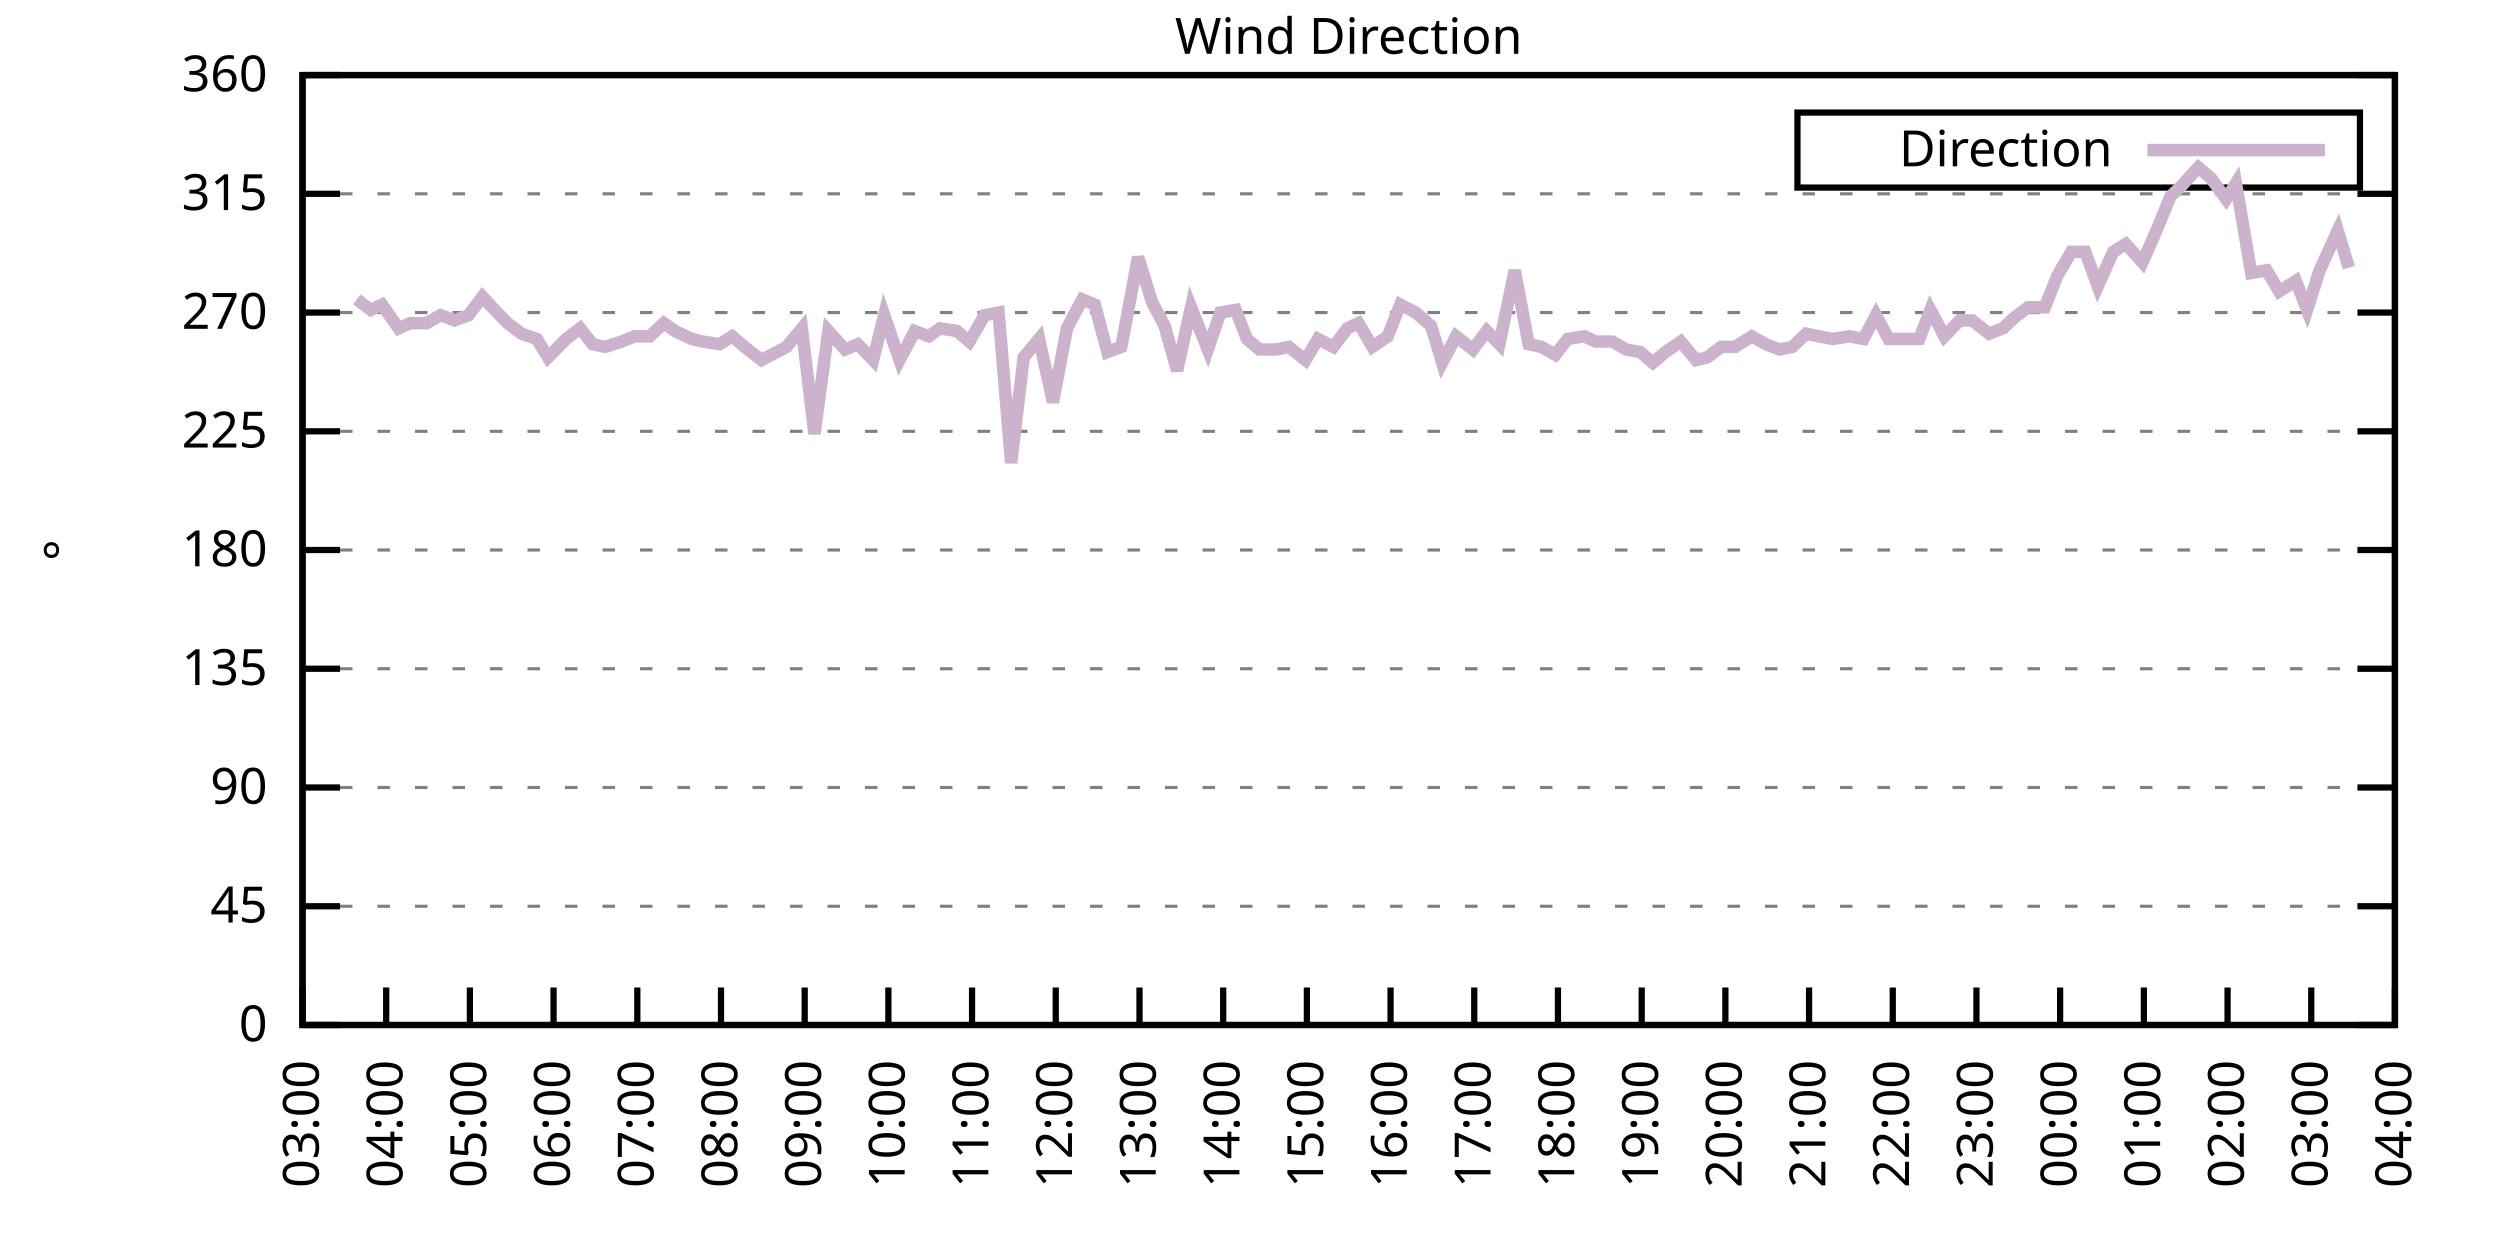
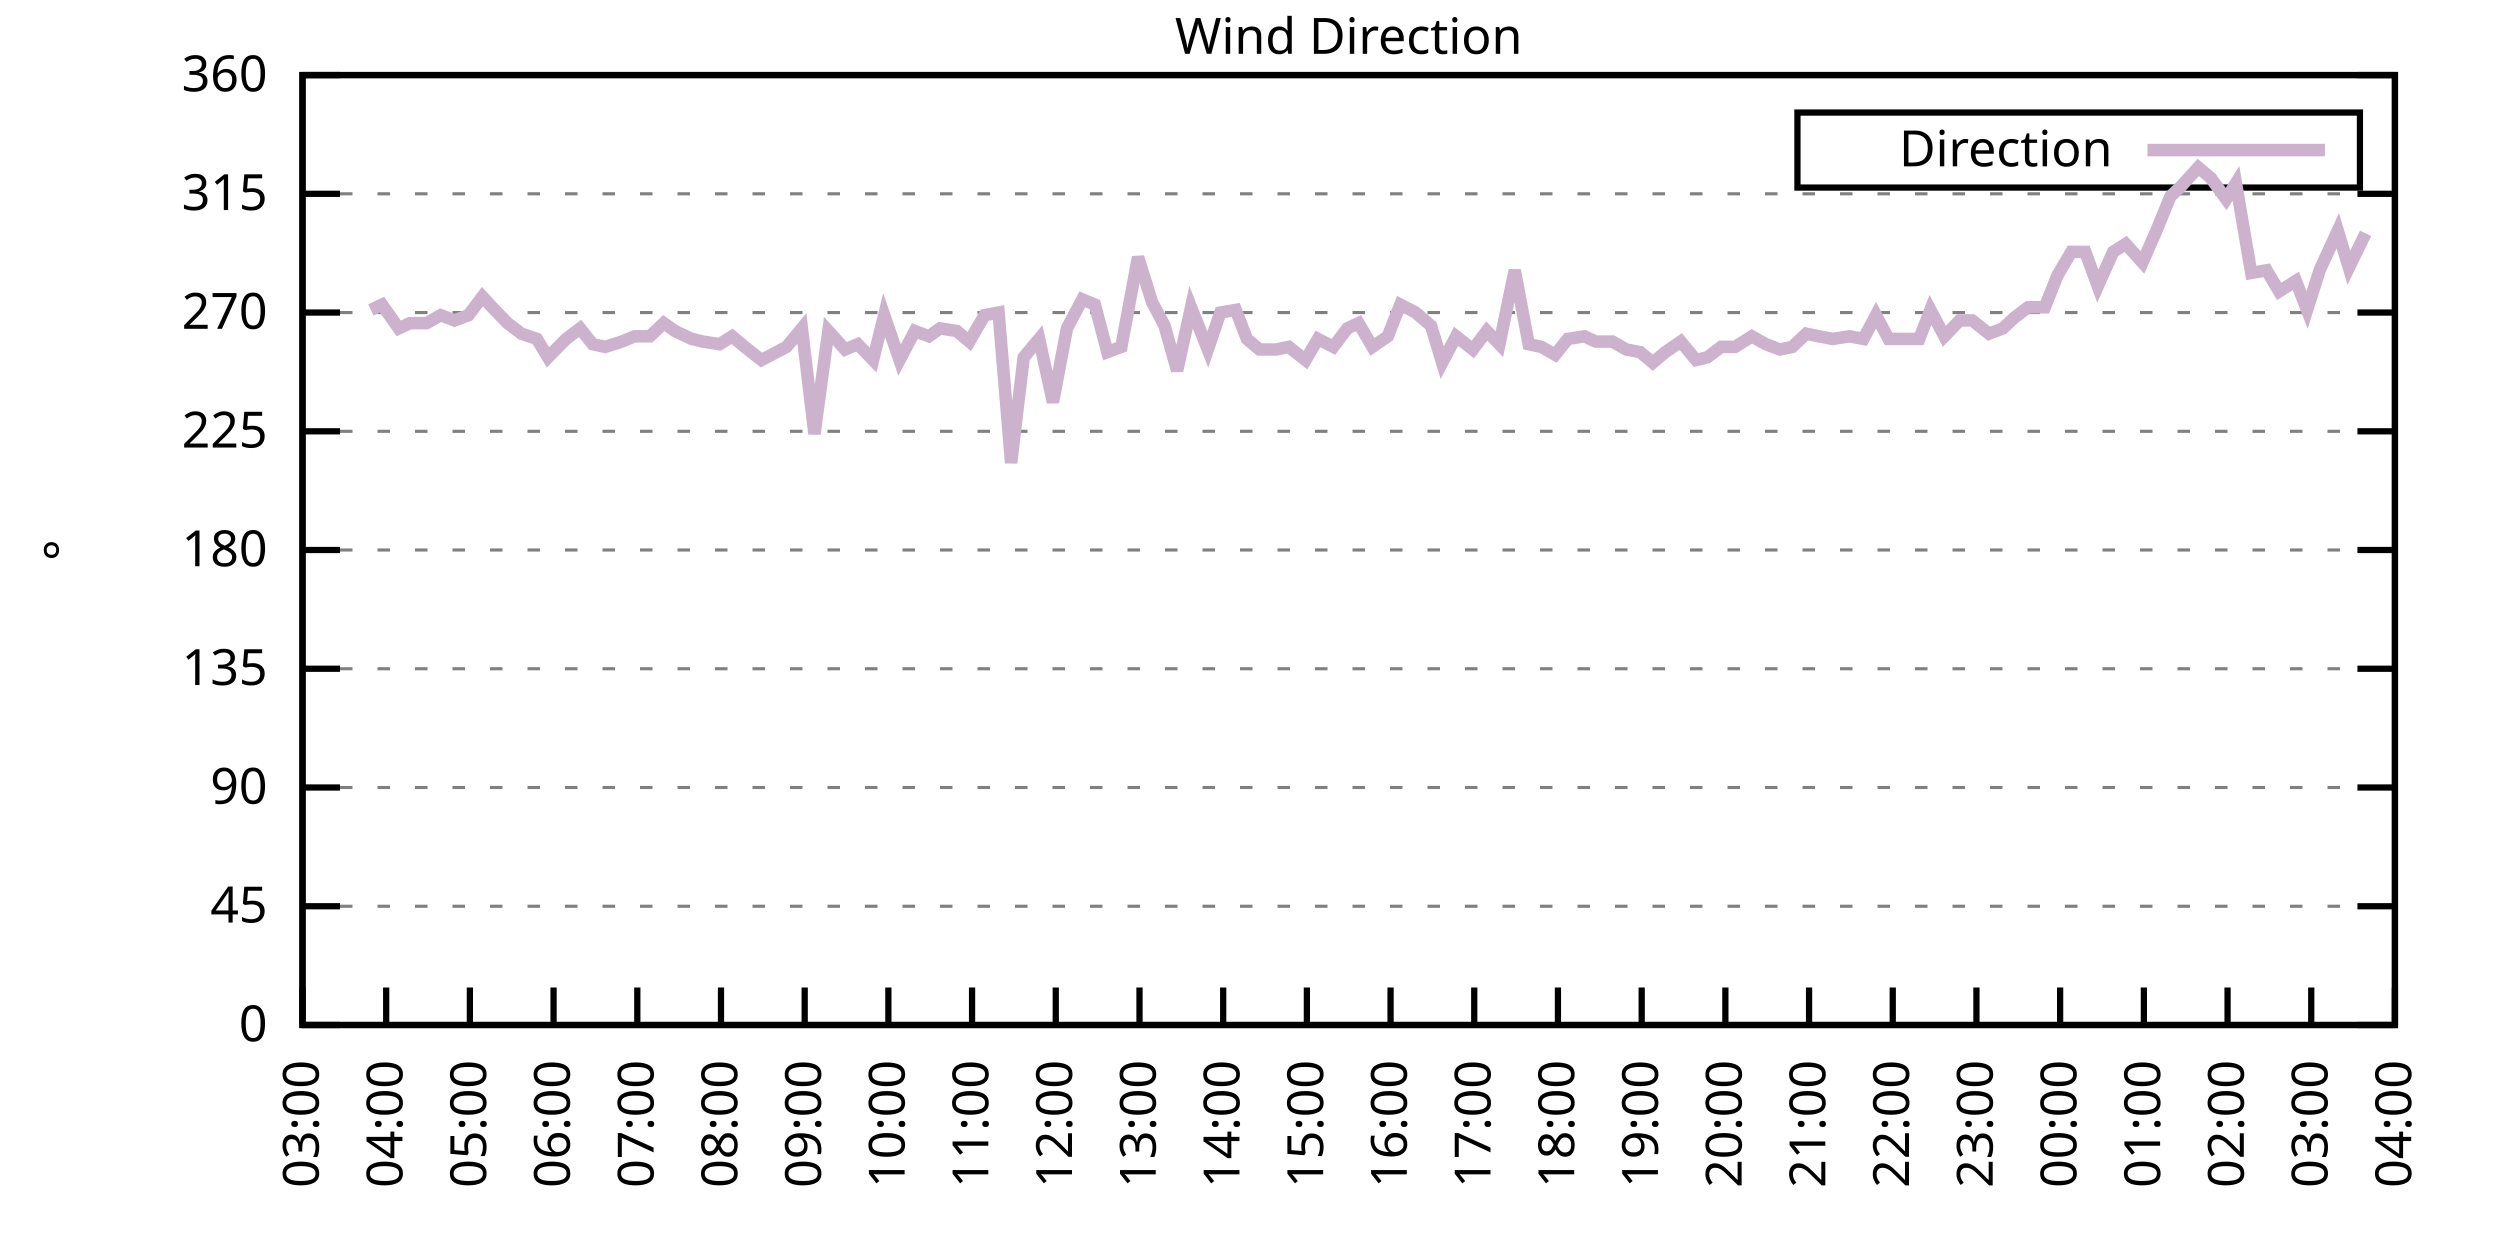
<svg xmlns="http://www.w3.org/2000/svg" xmlns:xlink="http://www.w3.org/1999/xlink" width="400" height="200" viewBox="0 0 400 200">
  <g id="gnuplot_canvas">
    <rect x="0" y="0" width="400" height="200" fill="none" />
    <defs>
      <circle id="gpDot" r="0.5" stroke-width="0.5" stroke="currentColor" />
      <path id="gpPt0" stroke-width="0.333" stroke="currentColor" d="M-1,0 h2 M0,-1 v2" />
      <path id="gpPt1" stroke-width="0.333" stroke="currentColor" d="M-1,-1 L1,1 M1,-1 L-1,1" />
      <path id="gpPt2" stroke-width="0.333" stroke="currentColor" d="M-1,0 L1,0 M0,-1 L0,1 M-1,-1 L1,1 M-1,1 L1,-1" />
      <rect id="gpPt3" stroke-width="0.333" stroke="currentColor" x="-1" y="-1" width="2" height="2" />
      <rect id="gpPt4" stroke-width="0.333" stroke="currentColor" fill="currentColor" x="-1" y="-1" width="2" height="2" />
      <circle id="gpPt5" stroke-width="0.333" stroke="currentColor" cx="0" cy="0" r="1" />
      <use xlink:href="#gpPt5" id="gpPt6" fill="currentColor" stroke="none" />
      <path id="gpPt7" stroke-width="0.333" stroke="currentColor" d="M0,-1.33 L-1.33,0.67 L1.33,0.67 z" />
      <use xlink:href="#gpPt7" id="gpPt8" fill="currentColor" stroke="none" />
      <use xlink:href="#gpPt7" id="gpPt9" stroke="currentColor" transform="rotate(180)" />
      <use xlink:href="#gpPt9" id="gpPt10" fill="currentColor" stroke="none" />
      <use xlink:href="#gpPt3" id="gpPt11" stroke="currentColor" transform="rotate(45)" />
      <use xlink:href="#gpPt11" id="gpPt12" fill="currentColor" stroke="none" />
      <path id="gpPt13" stroke-width="0.333" stroke="currentColor" d="M0,1.330 L1.265,0.411 L0.782,-1.067 L-0.782,-1.076 L-1.265,0.411 z" />
      <use xlink:href="#gpPt13" id="gpPt14" fill="currentColor" stroke="none" />
      <filter id="textbox" filterUnits="objectBoundingBox" x="0" y="0" height="1" width="1">
        <feFlood flood-color="white" flood-opacity="1" result="bgnd" />
        <feComposite in="SourceGraphic" in2="bgnd" operator="atop" />
      </filter>
      <filter id="greybox" filterUnits="objectBoundingBox" x="0" y="0" height="1" width="1">
        <feFlood flood-color="lightgrey" flood-opacity="1" result="grey" />
        <feComposite in="SourceGraphic" in2="grey" operator="atop" />
      </filter>
    </defs>
    <g fill="none" color="white" stroke="currentColor" stroke-width="1.00" stroke-linecap="butt" stroke-linejoin="miter">
</g>
    <g fill="none" color="black" stroke="currentColor" stroke-width="1.00" stroke-linecap="butt" stroke-linejoin="miter">
      <g stroke="none" shape-rendering="crispEdges">
        <polygon fill="rgb(255, 255, 255)" points="48.40,164.00 383.18,164.00 383.18,12.02 48.40,12.02 " />
      </g>
    </g>
    <g fill="none" color="black" stroke="currentColor" stroke-width="1.00" stroke-linecap="butt" stroke-linejoin="miter">
</g>
    <g fill="none" color="black" stroke="black" stroke-width="0.50" stroke-linecap="butt" stroke-linejoin="miter">
</g>
    <g fill="none" color="gray" stroke="currentColor" stroke-width="0.50" stroke-linecap="butt" stroke-linejoin="miter">
      <path stroke="gray" stroke-dasharray="2,4" class="gridline" d="M48.40,164.00 L383.19,164.00  " />
    </g>
    <g fill="none" color="gray" stroke="gray" stroke-width="1.00" stroke-linecap="butt" stroke-linejoin="miter">
</g>
    <g fill="none" color="black" stroke="currentColor" stroke-width="1.00" stroke-linecap="butt" stroke-linejoin="miter">
      <path stroke="black" d="M48.40,164.00 L54.40,164.00 M383.19,164.00 L377.19,164.00  " />
      <g transform="translate(42.80,166.60)" stroke="none" fill="black" font-family="Sans" font-size="8.00" text-anchor="end">
        <text>
          <tspan font-family="Sans"> 0</tspan>
        </text>
      </g>
    </g>
    <g fill="none" color="black" stroke="currentColor" stroke-width="1.00" stroke-linecap="butt" stroke-linejoin="miter">
</g>
    <g fill="none" color="black" stroke="black" stroke-width="0.50" stroke-linecap="butt" stroke-linejoin="miter">
</g>
    <g fill="none" color="gray" stroke="currentColor" stroke-width="0.50" stroke-linecap="butt" stroke-linejoin="miter">
      <path stroke="gray" stroke-dasharray="2,4" class="gridline" d="M48.40,145.00 L383.19,145.00  " />
    </g>
    <g fill="none" color="gray" stroke="gray" stroke-width="1.00" stroke-linecap="butt" stroke-linejoin="miter">
</g>
    <g fill="none" color="black" stroke="currentColor" stroke-width="1.00" stroke-linecap="butt" stroke-linejoin="miter">
      <path stroke="black" d="M48.40,145.00 L54.40,145.00 M383.19,145.00 L377.19,145.00  " />
      <g transform="translate(42.80,147.60)" stroke="none" fill="black" font-family="Sans" font-size="8.00" text-anchor="end">
        <text>
          <tspan font-family="Sans"> 45</tspan>
        </text>
      </g>
    </g>
    <g fill="none" color="black" stroke="currentColor" stroke-width="1.00" stroke-linecap="butt" stroke-linejoin="miter">
</g>
    <g fill="none" color="black" stroke="black" stroke-width="0.50" stroke-linecap="butt" stroke-linejoin="miter">
</g>
    <g fill="none" color="gray" stroke="currentColor" stroke-width="0.50" stroke-linecap="butt" stroke-linejoin="miter">
      <path stroke="gray" stroke-dasharray="2,4" class="gridline" d="M48.40,126.00 L383.19,126.00  " />
    </g>
    <g fill="none" color="gray" stroke="gray" stroke-width="1.00" stroke-linecap="butt" stroke-linejoin="miter">
</g>
    <g fill="none" color="black" stroke="currentColor" stroke-width="1.00" stroke-linecap="butt" stroke-linejoin="miter">
      <path stroke="black" d="M48.40,126.00 L54.40,126.00 M383.19,126.00 L377.19,126.00  " />
      <g transform="translate(42.80,128.60)" stroke="none" fill="black" font-family="Sans" font-size="8.00" text-anchor="end">
        <text>
          <tspan font-family="Sans"> 90</tspan>
        </text>
      </g>
    </g>
    <g fill="none" color="black" stroke="currentColor" stroke-width="1.00" stroke-linecap="butt" stroke-linejoin="miter">
</g>
    <g fill="none" color="black" stroke="black" stroke-width="0.50" stroke-linecap="butt" stroke-linejoin="miter">
</g>
    <g fill="none" color="gray" stroke="currentColor" stroke-width="0.50" stroke-linecap="butt" stroke-linejoin="miter">
      <path stroke="gray" stroke-dasharray="2,4" class="gridline" d="M48.40,107.00 L383.19,107.00  " />
    </g>
    <g fill="none" color="gray" stroke="gray" stroke-width="1.00" stroke-linecap="butt" stroke-linejoin="miter">
</g>
    <g fill="none" color="black" stroke="currentColor" stroke-width="1.00" stroke-linecap="butt" stroke-linejoin="miter">
      <path stroke="black" d="M48.40,107.00 L54.40,107.00 M383.19,107.00 L377.19,107.00  " />
      <g transform="translate(42.80,109.60)" stroke="none" fill="black" font-family="Sans" font-size="8.00" text-anchor="end">
        <text>
          <tspan font-family="Sans"> 135</tspan>
        </text>
      </g>
    </g>
    <g fill="none" color="black" stroke="currentColor" stroke-width="1.00" stroke-linecap="butt" stroke-linejoin="miter">
</g>
    <g fill="none" color="black" stroke="black" stroke-width="0.50" stroke-linecap="butt" stroke-linejoin="miter">
</g>
    <g fill="none" color="gray" stroke="currentColor" stroke-width="0.50" stroke-linecap="butt" stroke-linejoin="miter">
      <path stroke="gray" stroke-dasharray="2,4" class="gridline" d="M48.40,88.00 L383.19,88.00  " />
    </g>
    <g fill="none" color="gray" stroke="gray" stroke-width="1.00" stroke-linecap="butt" stroke-linejoin="miter">
</g>
    <g fill="none" color="black" stroke="currentColor" stroke-width="1.00" stroke-linecap="butt" stroke-linejoin="miter">
      <path stroke="black" d="M48.40,88.00 L54.40,88.00 M383.19,88.00 L377.19,88.00  " />
      <g transform="translate(42.80,90.60)" stroke="none" fill="black" font-family="Sans" font-size="8.00" text-anchor="end">
        <text>
          <tspan font-family="Sans"> 180</tspan>
        </text>
      </g>
    </g>
    <g fill="none" color="black" stroke="currentColor" stroke-width="1.00" stroke-linecap="butt" stroke-linejoin="miter">
</g>
    <g fill="none" color="black" stroke="black" stroke-width="0.50" stroke-linecap="butt" stroke-linejoin="miter">
</g>
    <g fill="none" color="gray" stroke="currentColor" stroke-width="0.50" stroke-linecap="butt" stroke-linejoin="miter">
      <path stroke="gray" stroke-dasharray="2,4" class="gridline" d="M48.40,69.01 L383.19,69.01  " />
    </g>
    <g fill="none" color="gray" stroke="gray" stroke-width="1.00" stroke-linecap="butt" stroke-linejoin="miter">
</g>
    <g fill="none" color="black" stroke="currentColor" stroke-width="1.00" stroke-linecap="butt" stroke-linejoin="miter">
      <path stroke="black" d="M48.40,69.01 L54.40,69.01 M383.19,69.01 L377.19,69.01  " />
      <g transform="translate(42.80,71.61)" stroke="none" fill="black" font-family="Sans" font-size="8.00" text-anchor="end">
        <text>
          <tspan font-family="Sans"> 225</tspan>
        </text>
      </g>
    </g>
    <g fill="none" color="black" stroke="currentColor" stroke-width="1.00" stroke-linecap="butt" stroke-linejoin="miter">
</g>
    <g fill="none" color="black" stroke="black" stroke-width="0.50" stroke-linecap="butt" stroke-linejoin="miter">
</g>
    <g fill="none" color="gray" stroke="currentColor" stroke-width="0.50" stroke-linecap="butt" stroke-linejoin="miter">
      <path stroke="gray" stroke-dasharray="2,4" class="gridline" d="M48.40,50.01 L383.19,50.01  " />
    </g>
    <g fill="none" color="gray" stroke="gray" stroke-width="1.00" stroke-linecap="butt" stroke-linejoin="miter">
</g>
    <g fill="none" color="black" stroke="currentColor" stroke-width="1.00" stroke-linecap="butt" stroke-linejoin="miter">
      <path stroke="black" d="M48.40,50.01 L54.40,50.01 M383.19,50.01 L377.19,50.01  " />
      <g transform="translate(42.80,52.61)" stroke="none" fill="black" font-family="Sans" font-size="8.00" text-anchor="end">
        <text>
          <tspan font-family="Sans"> 270</tspan>
        </text>
      </g>
    </g>
    <g fill="none" color="black" stroke="currentColor" stroke-width="1.00" stroke-linecap="butt" stroke-linejoin="miter">
</g>
    <g fill="none" color="black" stroke="black" stroke-width="0.50" stroke-linecap="butt" stroke-linejoin="miter">
</g>
    <g fill="none" color="gray" stroke="currentColor" stroke-width="0.50" stroke-linecap="butt" stroke-linejoin="miter">
      <path stroke="gray" stroke-dasharray="2,4" class="gridline" d="M48.40,31.01 L383.19,31.01  " />
    </g>
    <g fill="none" color="gray" stroke="gray" stroke-width="1.00" stroke-linecap="butt" stroke-linejoin="miter">
</g>
    <g fill="none" color="black" stroke="currentColor" stroke-width="1.00" stroke-linecap="butt" stroke-linejoin="miter">
      <path stroke="black" d="M48.40,31.01 L54.40,31.01 M383.19,31.01 L377.19,31.01  " />
      <g transform="translate(42.80,33.61)" stroke="none" fill="black" font-family="Sans" font-size="8.00" text-anchor="end">
        <text>
          <tspan font-family="Sans"> 315</tspan>
        </text>
      </g>
    </g>
    <g fill="none" color="black" stroke="currentColor" stroke-width="1.00" stroke-linecap="butt" stroke-linejoin="miter">
</g>
    <g fill="none" color="black" stroke="black" stroke-width="0.50" stroke-linecap="butt" stroke-linejoin="miter">
</g>
    <g fill="none" color="gray" stroke="currentColor" stroke-width="0.50" stroke-linecap="butt" stroke-linejoin="miter">
      <path stroke="gray" stroke-dasharray="2,4" class="gridline" d="M48.40,12.01 L383.19,12.01  " />
    </g>
    <g fill="none" color="gray" stroke="gray" stroke-width="1.00" stroke-linecap="butt" stroke-linejoin="miter">
</g>
    <g fill="none" color="black" stroke="currentColor" stroke-width="1.00" stroke-linecap="butt" stroke-linejoin="miter">
      <path stroke="black" d="M48.40,12.01 L54.40,12.01 M383.19,12.01 L377.19,12.01  " />
      <g transform="translate(42.80,14.61)" stroke="none" fill="black" font-family="Sans" font-size="8.00" text-anchor="end">
        <text>
          <tspan font-family="Sans"> 360</tspan>
        </text>
      </g>
    </g>
    <g fill="none" color="black" stroke="currentColor" stroke-width="1.00" stroke-linecap="butt" stroke-linejoin="miter">
      <path stroke="black" d="M48.40,164.00 L48.40,158.00  " />
      <g transform="translate(51.00,169.60) rotate(270.00)" stroke="none" fill="black" font-family="Sans" font-size="8.00" text-anchor="end">
        <text>
          <tspan font-family="Sans">03:00</tspan>
        </text>
      </g>
    </g>
    <g fill="none" color="black" stroke="currentColor" stroke-width="1.00" stroke-linecap="butt" stroke-linejoin="miter">
      <path stroke="black" d="M61.79,164.00 L61.79,158.00  " />
      <g transform="translate(64.39,169.60) rotate(270.00)" stroke="none" fill="black" font-family="Sans" font-size="8.00" text-anchor="end">
        <text>
          <tspan font-family="Sans">04:00</tspan>
        </text>
      </g>
    </g>
    <g fill="none" color="black" stroke="currentColor" stroke-width="1.00" stroke-linecap="butt" stroke-linejoin="miter">
      <path stroke="black" d="M75.18,164.00 L75.18,158.00  " />
      <g transform="translate(77.78,169.60) rotate(270.00)" stroke="none" fill="black" font-family="Sans" font-size="8.00" text-anchor="end">
        <text>
          <tspan font-family="Sans">05:00</tspan>
        </text>
      </g>
    </g>
    <g fill="none" color="black" stroke="currentColor" stroke-width="1.00" stroke-linecap="butt" stroke-linejoin="miter">
      <path stroke="black" d="M88.57,164.00 L88.57,158.00  " />
      <g transform="translate(91.17,169.60) rotate(270.00)" stroke="none" fill="black" font-family="Sans" font-size="8.00" text-anchor="end">
        <text>
          <tspan font-family="Sans">06:00</tspan>
        </text>
      </g>
    </g>
    <g fill="none" color="black" stroke="currentColor" stroke-width="1.00" stroke-linecap="butt" stroke-linejoin="miter">
      <path stroke="black" d="M101.97,164.00 L101.97,158.00  " />
      <g transform="translate(104.57,169.60) rotate(270.00)" stroke="none" fill="black" font-family="Sans" font-size="8.00" text-anchor="end">
        <text>
          <tspan font-family="Sans">07:00</tspan>
        </text>
      </g>
    </g>
    <g fill="none" color="black" stroke="currentColor" stroke-width="1.00" stroke-linecap="butt" stroke-linejoin="miter">
      <path stroke="black" d="M115.36,164.00 L115.36,158.00  " />
      <g transform="translate(117.96,169.60) rotate(270.00)" stroke="none" fill="black" font-family="Sans" font-size="8.00" text-anchor="end">
        <text>
          <tspan font-family="Sans">08:00</tspan>
        </text>
      </g>
    </g>
    <g fill="none" color="black" stroke="currentColor" stroke-width="1.00" stroke-linecap="butt" stroke-linejoin="miter">
      <path stroke="black" d="M128.75,164.00 L128.75,158.00  " />
      <g transform="translate(131.35,169.60) rotate(270.00)" stroke="none" fill="black" font-family="Sans" font-size="8.00" text-anchor="end">
        <text>
          <tspan font-family="Sans">09:00</tspan>
        </text>
      </g>
    </g>
    <g fill="none" color="black" stroke="currentColor" stroke-width="1.00" stroke-linecap="butt" stroke-linejoin="miter">
      <path stroke="black" d="M142.14,164.00 L142.14,158.00  " />
      <g transform="translate(144.74,169.60) rotate(270.00)" stroke="none" fill="black" font-family="Sans" font-size="8.00" text-anchor="end">
        <text>
          <tspan font-family="Sans">10:00</tspan>
        </text>
      </g>
    </g>
    <g fill="none" color="black" stroke="currentColor" stroke-width="1.00" stroke-linecap="butt" stroke-linejoin="miter">
      <path stroke="black" d="M155.53,164.00 L155.53,158.00  " />
      <g transform="translate(158.13,169.60) rotate(270.00)" stroke="none" fill="black" font-family="Sans" font-size="8.00" text-anchor="end">
        <text>
          <tspan font-family="Sans">11:00</tspan>
        </text>
      </g>
    </g>
    <g fill="none" color="black" stroke="currentColor" stroke-width="1.00" stroke-linecap="butt" stroke-linejoin="miter">
      <path stroke="black" d="M168.92,164.00 L168.92,158.00  " />
      <g transform="translate(171.52,169.60) rotate(270.00)" stroke="none" fill="black" font-family="Sans" font-size="8.00" text-anchor="end">
        <text>
          <tspan font-family="Sans">12:00</tspan>
        </text>
      </g>
    </g>
    <g fill="none" color="black" stroke="currentColor" stroke-width="1.00" stroke-linecap="butt" stroke-linejoin="miter">
      <path stroke="black" d="M182.32,164.00 L182.32,158.00  " />
      <g transform="translate(184.92,169.60) rotate(270.00)" stroke="none" fill="black" font-family="Sans" font-size="8.00" text-anchor="end">
        <text>
          <tspan font-family="Sans">13:00</tspan>
        </text>
      </g>
    </g>
    <g fill="none" color="black" stroke="currentColor" stroke-width="1.00" stroke-linecap="butt" stroke-linejoin="miter">
      <path stroke="black" d="M195.71,164.00 L195.71,158.00  " />
      <g transform="translate(198.31,169.60) rotate(270.00)" stroke="none" fill="black" font-family="Sans" font-size="8.00" text-anchor="end">
        <text>
          <tspan font-family="Sans">14:00</tspan>
        </text>
      </g>
    </g>
    <g fill="none" color="black" stroke="currentColor" stroke-width="1.00" stroke-linecap="butt" stroke-linejoin="miter">
      <path stroke="black" d="M209.10,164.00 L209.10,158.00  " />
      <g transform="translate(211.70,169.60) rotate(270.00)" stroke="none" fill="black" font-family="Sans" font-size="8.00" text-anchor="end">
        <text>
          <tspan font-family="Sans">15:00</tspan>
        </text>
      </g>
    </g>
    <g fill="none" color="black" stroke="currentColor" stroke-width="1.00" stroke-linecap="butt" stroke-linejoin="miter">
      <path stroke="black" d="M222.49,164.00 L222.49,158.00  " />
      <g transform="translate(225.09,169.60) rotate(270.00)" stroke="none" fill="black" font-family="Sans" font-size="8.00" text-anchor="end">
        <text>
          <tspan font-family="Sans">16:00</tspan>
        </text>
      </g>
    </g>
    <g fill="none" color="black" stroke="currentColor" stroke-width="1.00" stroke-linecap="butt" stroke-linejoin="miter">
      <path stroke="black" d="M235.88,164.00 L235.88,158.00  " />
      <g transform="translate(238.48,169.60) rotate(270.00)" stroke="none" fill="black" font-family="Sans" font-size="8.00" text-anchor="end">
        <text>
          <tspan font-family="Sans">17:00</tspan>
        </text>
      </g>
    </g>
    <g fill="none" color="black" stroke="currentColor" stroke-width="1.00" stroke-linecap="butt" stroke-linejoin="miter">
      <path stroke="black" d="M249.27,164.00 L249.27,158.00  " />
      <g transform="translate(251.87,169.60) rotate(270.00)" stroke="none" fill="black" font-family="Sans" font-size="8.00" text-anchor="end">
        <text>
          <tspan font-family="Sans">18:00</tspan>
        </text>
      </g>
    </g>
    <g fill="none" color="black" stroke="currentColor" stroke-width="1.00" stroke-linecap="butt" stroke-linejoin="miter">
      <path stroke="black" d="M262.67,164.00 L262.67,158.00  " />
      <g transform="translate(265.27,169.60) rotate(270.00)" stroke="none" fill="black" font-family="Sans" font-size="8.00" text-anchor="end">
        <text>
          <tspan font-family="Sans">19:00</tspan>
        </text>
      </g>
    </g>
    <g fill="none" color="black" stroke="currentColor" stroke-width="1.00" stroke-linecap="butt" stroke-linejoin="miter">
      <path stroke="black" d="M276.06,164.00 L276.06,158.00  " />
      <g transform="translate(278.66,169.60) rotate(270.00)" stroke="none" fill="black" font-family="Sans" font-size="8.00" text-anchor="end">
        <text>
          <tspan font-family="Sans">20:00</tspan>
        </text>
      </g>
    </g>
    <g fill="none" color="black" stroke="currentColor" stroke-width="1.00" stroke-linecap="butt" stroke-linejoin="miter">
      <path stroke="black" d="M289.45,164.00 L289.45,158.00  " />
      <g transform="translate(292.05,169.60) rotate(270.00)" stroke="none" fill="black" font-family="Sans" font-size="8.00" text-anchor="end">
        <text>
          <tspan font-family="Sans">21:00</tspan>
        </text>
      </g>
    </g>
    <g fill="none" color="black" stroke="currentColor" stroke-width="1.00" stroke-linecap="butt" stroke-linejoin="miter">
      <path stroke="black" d="M302.84,164.00 L302.84,158.00  " />
      <g transform="translate(305.44,169.60) rotate(270.00)" stroke="none" fill="black" font-family="Sans" font-size="8.00" text-anchor="end">
        <text>
          <tspan font-family="Sans">22:00</tspan>
        </text>
      </g>
    </g>
    <g fill="none" color="black" stroke="currentColor" stroke-width="1.00" stroke-linecap="butt" stroke-linejoin="miter">
      <path stroke="black" d="M316.23,164.00 L316.23,158.00  " />
      <g transform="translate(318.83,169.60) rotate(270.00)" stroke="none" fill="black" font-family="Sans" font-size="8.00" text-anchor="end">
        <text>
          <tspan font-family="Sans">23:00</tspan>
        </text>
      </g>
    </g>
    <g fill="none" color="black" stroke="currentColor" stroke-width="1.00" stroke-linecap="butt" stroke-linejoin="miter">
      <path stroke="black" d="M329.62,164.00 L329.62,158.00  " />
      <g transform="translate(332.22,169.60) rotate(270.00)" stroke="none" fill="black" font-family="Sans" font-size="8.00" text-anchor="end">
        <text>
          <tspan font-family="Sans">00:00</tspan>
        </text>
      </g>
    </g>
    <g fill="none" color="black" stroke="currentColor" stroke-width="1.00" stroke-linecap="butt" stroke-linejoin="miter">
      <path stroke="black" d="M343.02,164.00 L343.02,158.00  " />
      <g transform="translate(345.62,169.60) rotate(270.00)" stroke="none" fill="black" font-family="Sans" font-size="8.00" text-anchor="end">
        <text>
          <tspan font-family="Sans">01:00</tspan>
        </text>
      </g>
    </g>
    <g fill="none" color="black" stroke="currentColor" stroke-width="1.00" stroke-linecap="butt" stroke-linejoin="miter">
      <path stroke="black" d="M356.41,164.00 L356.41,158.00  " />
      <g transform="translate(359.01,169.60) rotate(270.00)" stroke="none" fill="black" font-family="Sans" font-size="8.00" text-anchor="end">
        <text>
          <tspan font-family="Sans">02:00</tspan>
        </text>
      </g>
    </g>
    <g fill="none" color="black" stroke="currentColor" stroke-width="1.00" stroke-linecap="butt" stroke-linejoin="miter">
      <path stroke="black" d="M369.80,164.00 L369.80,158.00  " />
      <g transform="translate(372.40,169.60) rotate(270.00)" stroke="none" fill="black" font-family="Sans" font-size="8.00" text-anchor="end">
        <text>
          <tspan font-family="Sans">03:00</tspan>
        </text>
      </g>
    </g>
    <g fill="none" color="black" stroke="currentColor" stroke-width="1.00" stroke-linecap="butt" stroke-linejoin="miter">
      <path stroke="black" d="M383.19,164.00 L383.19,158.00  " />
      <g transform="translate(385.79,169.60) rotate(270.00)" stroke="none" fill="black" font-family="Sans" font-size="8.00" text-anchor="end">
        <text>
          <tspan font-family="Sans">04:00</tspan>
        </text>
      </g>
    </g>
    <g fill="none" color="black" stroke="currentColor" stroke-width="1.00" stroke-linecap="butt" stroke-linejoin="miter">
</g>
    <g fill="none" color="black" stroke="currentColor" stroke-width="1.00" stroke-linecap="butt" stroke-linejoin="miter">
      <path stroke="black" d="M48.40,12.01 L48.40,164.00 L383.19,164.00 L383.19,12.01 L48.40,12.01 Z  " />
    </g>
    <g fill="none" color="black" stroke="currentColor" stroke-width="1.00" stroke-linecap="butt" stroke-linejoin="miter">
</g>
    <g fill="none" color="black" stroke="currentColor" stroke-width="1.00" stroke-linecap="butt" stroke-linejoin="miter">
      <path stroke="black" d="M287.59,30.01 L287.59,18.01 L377.59,18.01 L377.59,30.01 L287.59,30.01 Z  " />
    </g>
    <g id="Wind_direction_plot_1">
      <g fill="none" color="white" stroke="black" stroke-width="2.00" stroke-linecap="butt" stroke-linejoin="miter">
</g>
      <g fill="none" color="black" stroke="currentColor" stroke-width="2.00" stroke-linecap="butt" stroke-linejoin="miter">
        <g transform="translate(337.99,26.61)" stroke="none" fill="black" font-family="Sans" font-size="8.00" text-anchor="end">
          <text>
            <tspan font-family="Sans">Direction</tspan>
          </text>
        </g>
      </g>
      <g fill="none" color="black" stroke="currentColor" stroke-width="2.00" stroke-linecap="butt" stroke-linejoin="miter">
-         <path stroke="rgb(204, 178, 204)" d="M343.59,24.01 L371.99,24.01 M57.10,47.90 L59.34,49.59 L61.12,48.74 L63.80,52.54 L65.59,51.70 L68.26,51.70   L70.50,50.43 L72.73,51.27 L74.96,50.43 L77.19,47.47 L78.75,49.16 L81.21,51.70 L83.44,53.39 L85.90,54.23   L87.68,57.18 L90.58,54.23 L92.82,52.54 L94.82,55.07 L96.83,55.50 L99.51,54.65 L101.52,53.81 L103.98,53.81   L106.21,51.70 L107.99,52.96 L110.67,54.23 L112.46,54.65 L115.13,55.07 L117.14,53.81 L119.15,55.50 L121.83,57.61   L125.85,55.50 L128.30,52.54 L130.31,69.43 L132.54,52.96 L135.22,55.92 L137.23,55.07 L139.69,57.61 L141.47,50.43   L143.93,57.61 L146.38,52.96 L148.61,53.81 L150.40,52.54 L153.08,52.96 L155.09,54.65 L157.54,50.43 L159.77,50.01   L161.78,74.07 L163.79,57.18 L166.25,54.23 L168.48,64.36 L170.71,52.54 L173.17,47.90 L175.17,48.74 L177.18,56.34   L179.41,55.50 L182.09,41.14 L184.32,48.32 L186.33,52.12 L188.34,59.30 L190.57,49.16 L193.25,55.92 L195.26,50.01   L197.72,49.59 L199.50,54.23 L201.51,55.92 L204.19,55.92 L206.20,55.50 L208.88,57.61 L210.88,54.23 L213.34,55.50   L215.57,52.54 L217.36,51.70 L219.59,55.50 L222.04,53.81 L224.05,48.74 L226.51,50.01 L228.96,52.12 L230.75,58.03   L232.98,53.81 L235.66,55.92 L237.89,52.96 L239.90,55.07 L242.36,43.25 L244.59,55.07 L246.60,55.50 L248.83,56.76   L250.84,54.23 L253.51,53.81 L255.30,54.65 L257.98,54.65 L260.21,55.92 L262.44,56.34 L264.45,58.03 L266.46,56.34   L268.92,54.65 L271.37,57.61 L273.16,57.18 L275.39,55.50 L277.62,55.50 L280.30,53.81 L282.53,55.07 L284.76,55.92   L286.77,55.50 L289.00,53.39 L291.01,53.81 L293.24,54.23 L295.92,53.81 L298.15,54.23 L300.16,50.43 L302.17,54.23   L304.40,54.23 L307.08,54.23 L308.87,49.59 L311.10,53.81 L313.55,51.27 L315.56,51.27 L318.24,53.39 L320.47,52.54   L322.26,50.85 L324.49,49.16 L327.17,49.16 L329.18,44.10 L331.41,40.30 L333.64,40.30 L335.65,45.79 L338.10,40.30   L340.11,39.03 L342.79,41.99 L345.02,36.92 L347.26,31.43 L349.04,29.74 L351.72,26.79 L353.73,28.48 L356.18,31.85   L357.75,29.32 L360.20,43.67 L362.66,43.25 L364.66,46.63 L367.34,44.94 L369.13,49.59 L371.14,43.25 L374.04,36.92   L375.82,42.83  " />
+         <path stroke="rgb(204, 178, 204)" d="M343.59,24.01 L371.99,24.01 M59.34,49.59 L61.12,48.74 L63.80,52.54 L65.59,51.70 L68.26,51.70 L70.50,50.43   L72.73,51.27 L74.96,50.43 L77.19,47.47 L78.75,49.16 L81.21,51.70 L83.44,53.39 L85.90,54.23 L87.68,57.18   L90.58,54.23 L92.82,52.54 L94.82,55.07 L96.83,55.50 L99.51,54.65 L101.52,53.81 L103.98,53.81 L106.21,51.70   L107.99,52.96 L110.67,54.23 L112.46,54.65 L115.13,55.07 L117.14,53.81 L119.15,55.50 L121.83,57.61 L125.85,55.50   L128.30,52.54 L130.31,69.43 L132.54,52.96 L135.22,55.92 L137.23,55.07 L139.69,57.61 L141.47,50.43 L143.93,57.61   L146.38,52.96 L148.61,53.81 L150.40,52.54 L153.08,52.96 L155.09,54.65 L157.54,50.43 L159.77,50.01 L161.78,74.07   L163.79,57.18 L166.25,54.23 L168.48,64.36 L170.71,52.54 L173.17,47.90 L175.17,48.74 L177.18,56.34 L179.41,55.50   L182.09,41.14 L184.32,48.32 L186.33,52.12 L188.34,59.30 L190.57,49.16 L193.25,55.92 L195.26,50.01 L197.72,49.59   L199.50,54.23 L201.51,55.92 L204.19,55.92 L206.20,55.50 L208.88,57.61 L210.88,54.23 L213.34,55.50 L215.57,52.54   L217.36,51.70 L219.59,55.50 L222.04,53.81 L224.05,48.74 L226.51,50.01 L228.96,52.12 L230.75,58.03 L232.98,53.81   L235.66,55.92 L237.89,52.96 L239.90,55.07 L242.36,43.25 L244.59,55.07 L246.60,55.50 L248.83,56.76 L250.84,54.23   L253.51,53.81 L255.30,54.65 L257.98,54.65 L260.21,55.92 L262.44,56.34 L264.45,58.03 L266.46,56.34 L268.92,54.65   L271.37,57.61 L273.16,57.18 L275.39,55.50 L277.62,55.50 L280.30,53.81 L282.53,55.07 L284.76,55.92 L286.77,55.50   L289.00,53.39 L291.01,53.81 L293.24,54.23 L295.92,53.81 L298.15,54.23 L300.16,50.43 L302.17,54.23 L304.40,54.23   L307.08,54.23 L308.87,49.59 L311.10,53.81 L313.55,51.27 L315.56,51.27 L318.24,53.39 L320.47,52.54 L322.26,50.85   L324.49,49.16 L327.17,49.16 L329.18,44.10 L331.41,40.30 L333.64,40.30 L335.65,45.79 L338.10,40.30 L340.11,39.03   L342.79,41.99 L345.02,36.92 L347.26,31.43 L349.04,29.74 L351.72,26.79 L353.73,28.48 L356.18,31.85 L357.75,29.32   L360.20,43.67 L362.66,43.25 L364.66,46.63 L367.34,44.94 L369.13,49.59 L371.14,43.25 L374.04,36.92 L375.82,42.83   L378.50,37.34  " />
      </g>
    </g>
    <g fill="none" color="black" stroke="currentColor" stroke-width="2.00" stroke-linecap="butt" stroke-linejoin="miter">
</g>
    <g fill="none" color="black" stroke="black" stroke-width="1.00" stroke-linecap="butt" stroke-linejoin="miter">
</g>
    <g fill="none" color="black" stroke="currentColor" stroke-width="1.00" stroke-linecap="butt" stroke-linejoin="miter">
      <path stroke="black" d="M48.40,12.01 L48.40,164.00 L383.19,164.00 L383.19,12.01 L48.40,12.01 Z  " />
      <g transform="translate(12.80,88.01) rotate(270.00)" stroke="none" fill="black" font-family="Sans" font-size="8.00" text-anchor="middle">
        <text>
          <tspan font-family="Sans">°</tspan>
        </text>
      </g>
    </g>
    <g fill="none" color="black" stroke="currentColor" stroke-width="1.00" stroke-linecap="butt" stroke-linejoin="miter">
</g>
    <g fill="none" color="black" stroke="currentColor" stroke-width="1.00" stroke-linecap="butt" stroke-linejoin="miter">
      <g transform="translate(215.79,8.61)" stroke="none" fill="black" font-family="Sans" font-size="8.00" text-anchor="middle">
        <text>
          <tspan font-family="Sans">Wind Direction</tspan>
        </text>
      </g>
    </g>
    <g fill="none" color="black" stroke="currentColor" stroke-width="1.00" stroke-linecap="butt" stroke-linejoin="miter">
</g>
  </g>
</svg>
